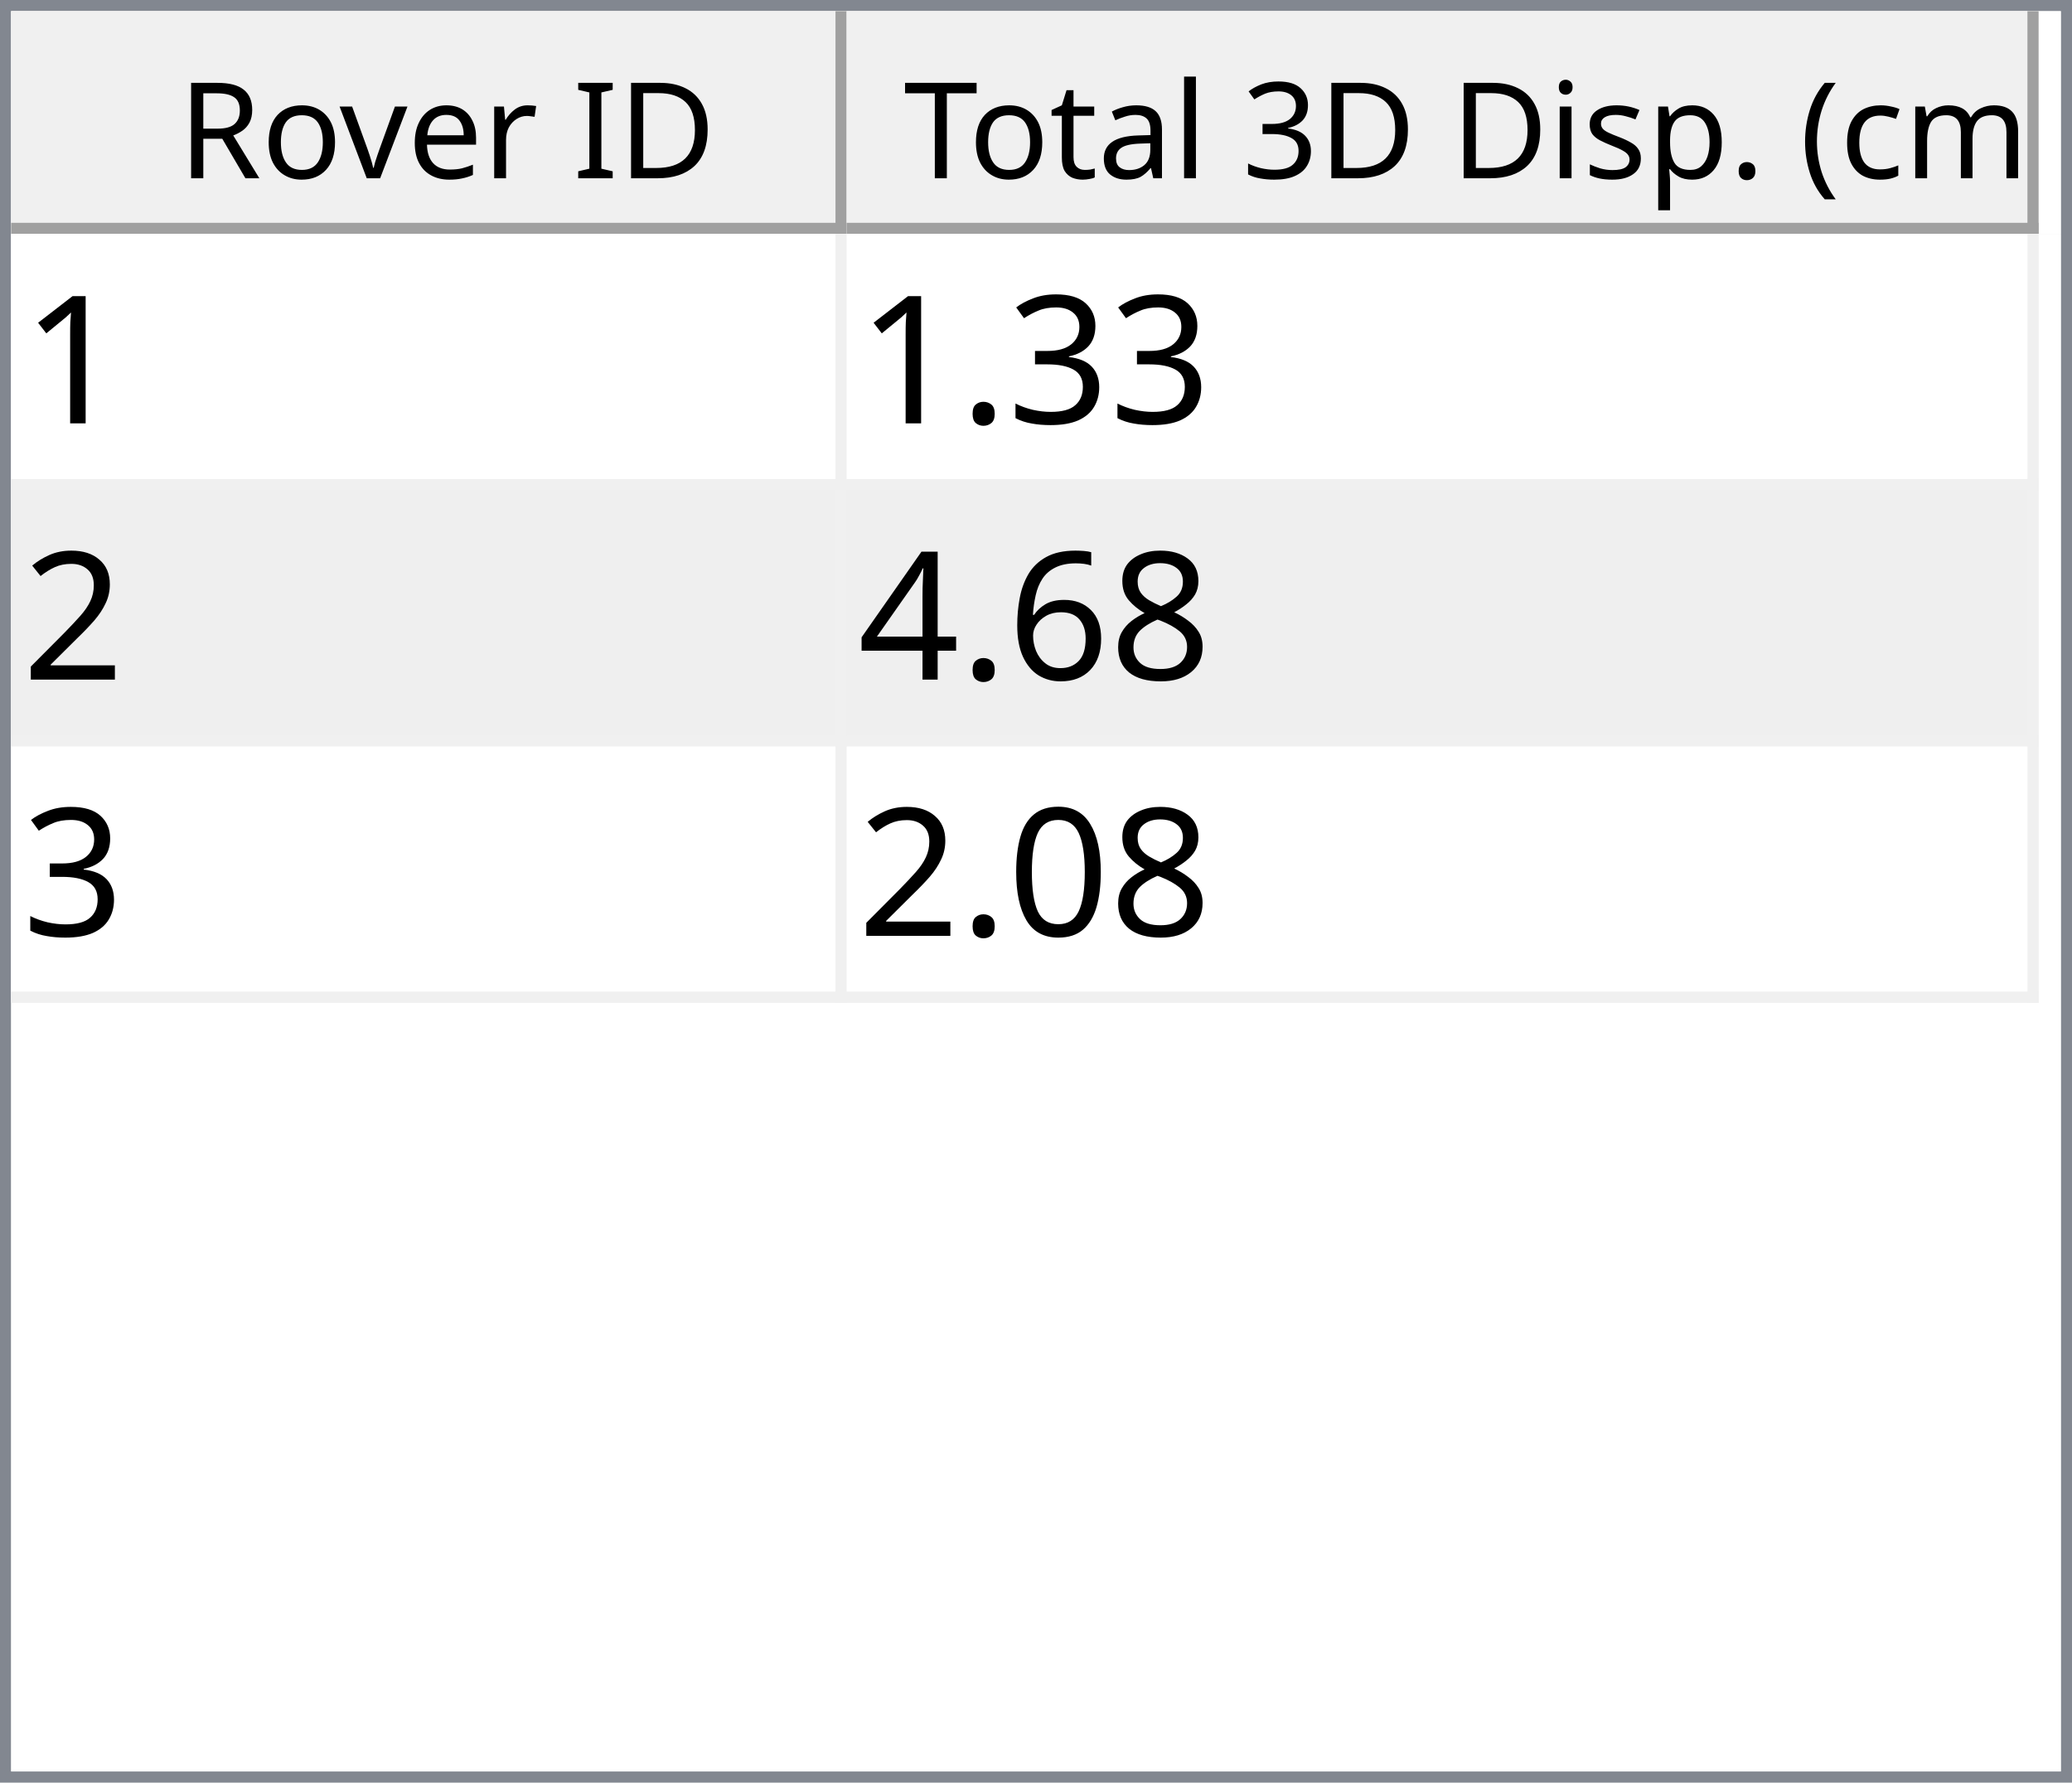
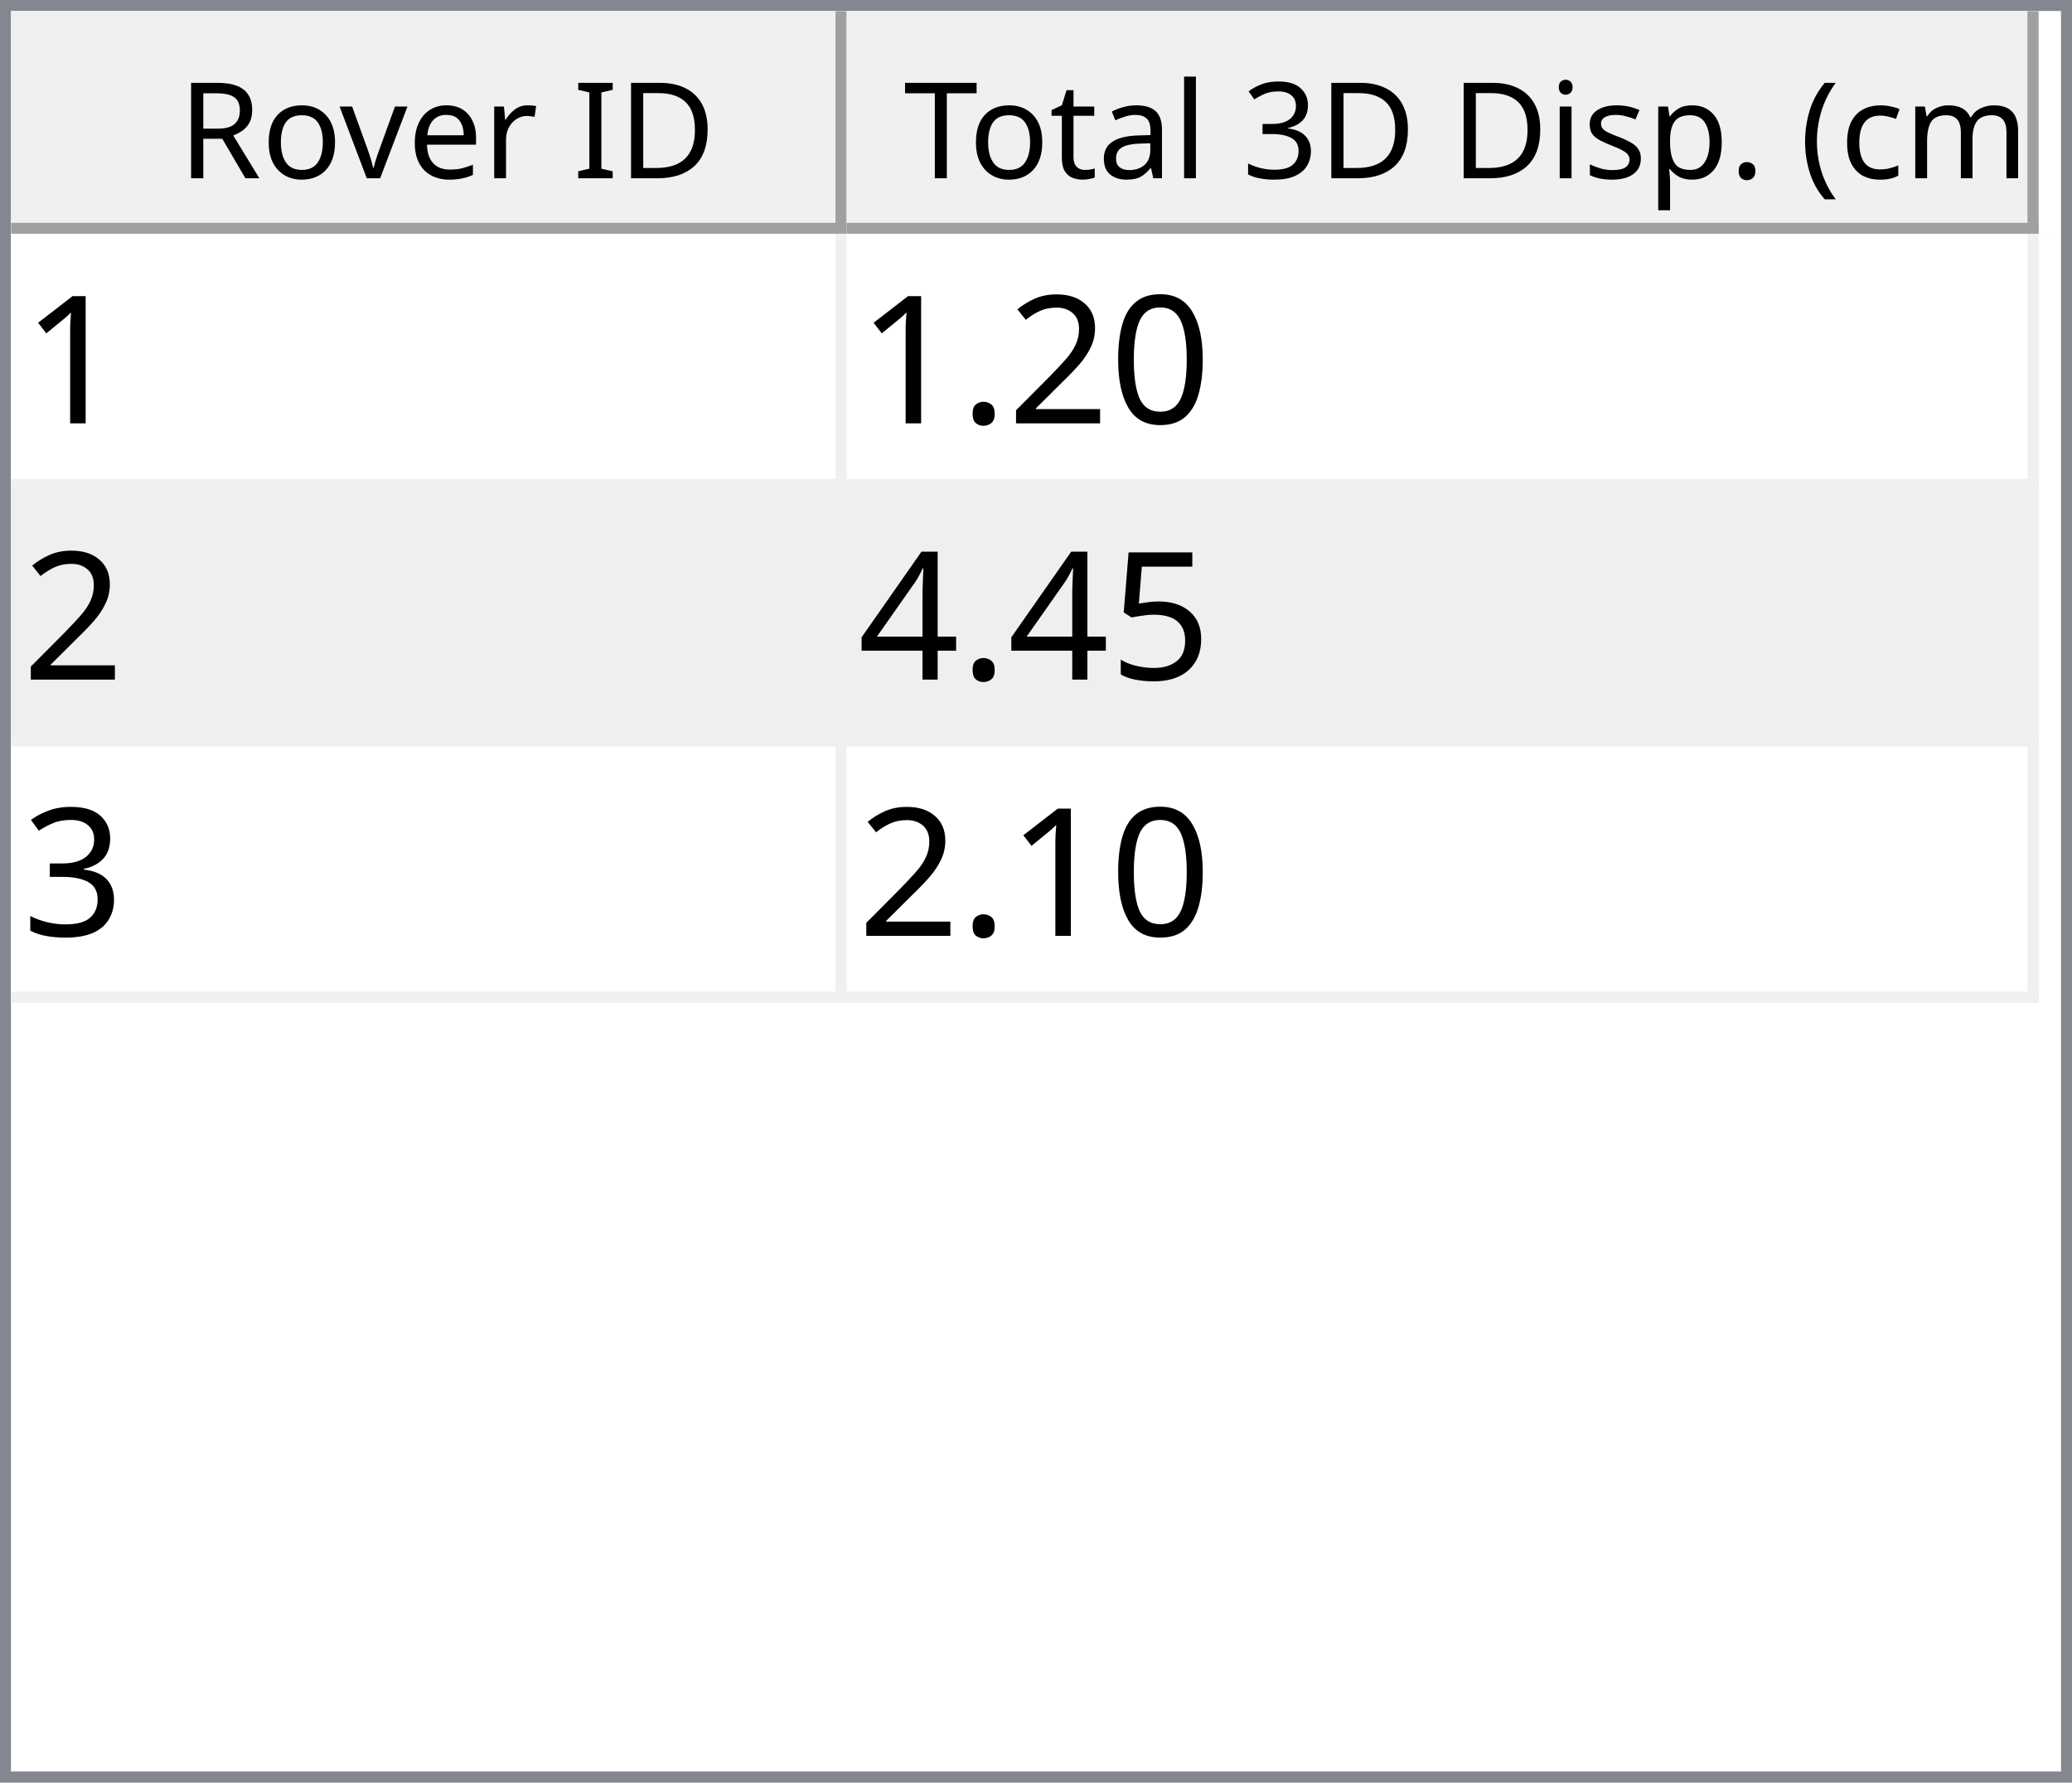
<svg xmlns="http://www.w3.org/2000/svg" style="fill-opacity:1; color-rendering:auto; color-interpolation:auto; text-rendering:auto; stroke:black; stroke-linecap:square; stroke-miterlimit:10; shape-rendering:auto; stroke-opacity:1; fill:black; stroke-dasharray:none; font-weight:normal; stroke-width:1; font-family:'Dialog'; font-style:normal; stroke-linejoin:miter; font-size:12px; stroke-dashoffset:0; image-rendering:auto;" width="186" height="160">
  <defs id="genericDefs" />
  <g>
    <defs id="defs1">
      <clipPath clipPathUnits="userSpaceOnUse" id="clipPath1">
        <path d="M0 0 L186 0 L186 160 L0 160 L0 0 Z" />
      </clipPath>
      <clipPath clipPathUnits="userSpaceOnUse" id="clipPath2">
        <path d="M0 0 L0 160 L186 160 L186 0 Z" />
      </clipPath>
      <clipPath clipPathUnits="userSpaceOnUse" id="clipPath3">
        <path d="M0 0 L0 20 L184 20 L184 0 Z" />
      </clipPath>
      <clipPath clipPathUnits="userSpaceOnUse" id="clipPath4">
        <path d="M0 0 L0 20 L75 20 L75 0 Z" />
      </clipPath>
      <clipPath clipPathUnits="userSpaceOnUse" id="clipPath5">
        <path d="M1 1 L1 19 L74 19 L74 1 Z" />
      </clipPath>
      <clipPath clipPathUnits="userSpaceOnUse" id="clipPath6">
        <path d="M0 0 L0 18 L73 18 L73 0 Z" />
      </clipPath>
      <clipPath clipPathUnits="userSpaceOnUse" id="clipPath7">
        <path d="M-0.5 -0.5 L-0.5 19.5 L74.5 19.5 L74.5 -0.5 Z" />
      </clipPath>
      <clipPath clipPathUnits="userSpaceOnUse" id="clipPath8">
        <path d="M0 0 L0 20 L107 20 L107 0 Z" />
      </clipPath>
      <clipPath clipPathUnits="userSpaceOnUse" id="clipPath9">
        <path d="M1 1 L1 19 L106 19 L106 1 Z" />
      </clipPath>
      <clipPath clipPathUnits="userSpaceOnUse" id="clipPath10">
        <path d="M0 0 L0 18 L105 18 L105 0 Z" />
      </clipPath>
      <clipPath clipPathUnits="userSpaceOnUse" id="clipPath11">
        <path d="M-0.5 -0.5 L-0.5 19.5 L106.5 19.5 L106.5 -0.5 Z" />
      </clipPath>
      <clipPath clipPathUnits="userSpaceOnUse" id="clipPath12">
        <path d="M0 0 L0 138 L184 138 L184 0 Z" />
      </clipPath>
      <clipPath clipPathUnits="userSpaceOnUse" id="clipPath13">
        <path d="M0 0 L0 69 L182 69 L182 0 Z" />
      </clipPath>
      <clipPath clipPathUnits="userSpaceOnUse" id="clipPath14">
        <path d="M-0.5 -0.5 L-0.5 68.5 L181.5 68.5 L181.5 -0.5 Z" />
      </clipPath>
      <clipPath clipPathUnits="userSpaceOnUse" id="clipPath15">
        <path d="M0 0 L0 22 L74 22 L74 0 Z" />
      </clipPath>
      <clipPath clipPathUnits="userSpaceOnUse" id="clipPath16">
        <path d="M0 0 L0 22 L106 22 L106 0 Z" />
      </clipPath>
      <font horiz-adv-x="64.551" id="font1">
        <font-face ascent="107.91" descent="25.098" units-per-em="100" style="font-style:normal; font-family:Segoe UI; font-weight:normal;" />
        <missing-glyph horiz-adv-x="64.551" d="M8.109 0 L8.109 68.266 L56.453 68.266 L56.453 0 L8.109 0 ZM15.328 7.234 L49.219 7.234 L49.219 61.031 L15.328 61.031 L15.328 7.234 Z" />
        <glyph unicode="D" horiz-adv-x="70.117" d="M9.188 0 L9.188 70.016 L28.516 70.016 Q65.531 70.016 65.531 35.891 Q65.531 19.672 55.25 9.836 Q44.969 0 27.734 0 L9.188 0 ZM17.391 62.594 L17.391 7.422 L27.828 7.422 Q41.609 7.422 49.273 14.797 Q56.938 22.172 56.938 35.688 Q56.938 62.594 28.328 62.594 L17.391 62.594 Z" />
        <glyph unicode="I" horiz-adv-x="26.611" d="M17.391 0 L9.188 0 L9.188 70.016 L17.391 70.016 L17.391 0 Z" />
        <glyph unicode=" " horiz-adv-x="27.393" d="" />
        <glyph unicode="r" horiz-adv-x="34.766" d="M34.188 41.891 Q32.078 43.5 28.125 43.5 Q23 43.5 19.555 38.672 Q16.109 33.844 16.109 25.484 L16.109 0 L8.109 0 L8.109 50 L16.109 50 L16.109 39.703 L16.312 39.703 Q18.016 44.969 21.531 47.922 Q25.047 50.875 29.391 50.875 Q32.516 50.875 34.188 50.203 L34.188 41.891 Z" />
        <glyph unicode="e" horiz-adv-x="52.295" d="M48.297 23 L12.984 23 Q13.188 14.656 17.484 10.109 Q21.781 5.562 29.297 5.562 Q37.75 5.562 44.828 11.141 L44.828 3.609 Q38.234 -1.172 27.391 -1.172 Q16.797 -1.172 10.742 5.641 Q4.688 12.453 4.688 24.812 Q4.688 36.469 11.305 43.82 Q17.922 51.172 27.734 51.172 Q37.547 51.172 42.922 44.828 Q48.297 38.484 48.297 27.203 L48.297 23 ZM40.094 29.781 Q40.047 36.719 36.75 40.578 Q33.453 44.438 27.594 44.438 Q21.922 44.438 17.969 40.383 Q14.016 36.328 13.094 29.781 L40.094 29.781 Z" />
        <glyph unicode="v" horiz-adv-x="47.9" d="M47.406 50 L27.484 0 L19.625 0 L0.688 50 L9.469 50 L22.172 13.672 Q23.578 9.672 23.922 6.688 L24.125 6.688 Q24.609 10.453 25.688 13.484 L38.969 50 L47.406 50 Z" />
        <glyph unicode="o" horiz-adv-x="58.594" d="M29 -1.172 Q17.922 -1.172 11.305 5.836 Q4.688 12.844 4.688 24.422 Q4.688 37.016 11.57 44.094 Q18.453 51.172 30.172 51.172 Q41.359 51.172 47.633 44.289 Q53.906 37.406 53.906 25.203 Q53.906 13.234 47.141 6.031 Q40.375 -1.172 29 -1.172 ZM29.594 44.438 Q21.875 44.438 17.383 39.188 Q12.891 33.938 12.891 24.703 Q12.891 15.828 17.43 10.695 Q21.969 5.562 29.594 5.562 Q37.359 5.562 41.531 10.594 Q45.703 15.625 45.703 24.906 Q45.703 34.281 41.531 39.359 Q37.359 44.438 29.594 44.438 Z" />
        <glyph unicode="R" horiz-adv-x="59.814" d="M59.375 0 L49.609 0 L37.891 19.625 Q36.281 22.359 34.766 24.289 Q33.25 26.219 31.664 27.438 Q30.078 28.656 28.25 29.219 Q26.422 29.781 24.125 29.781 L17.391 29.781 L17.391 0 L9.188 0 L9.188 70.016 L30.078 70.016 Q34.672 70.016 38.555 68.867 Q42.438 67.719 45.289 65.375 Q48.141 63.031 49.758 59.547 Q51.375 56.062 51.375 51.375 Q51.375 47.703 50.273 44.656 Q49.172 41.609 47.148 39.211 Q45.125 36.812 42.266 35.133 Q39.406 33.453 35.844 32.516 L35.844 32.328 Q37.594 31.547 38.891 30.547 Q40.188 29.547 41.359 28.18 Q42.531 26.812 43.68 25.078 Q44.828 23.344 46.234 21.047 L59.375 0 ZM17.391 62.594 L17.391 37.203 L28.516 37.203 Q31.594 37.203 34.203 38.133 Q36.812 39.062 38.719 40.797 Q40.625 42.531 41.703 45.047 Q42.781 47.562 42.781 50.688 Q42.781 56.297 39.141 59.445 Q35.5 62.594 28.609 62.594 L17.391 62.594 Z" />
        <glyph unicode=")" horiz-adv-x="30.176" d="M8.297 -15.922 L1.172 -15.922 Q16.406 2.344 16.406 26.812 Q16.406 51.469 1.078 70.016 L8.297 70.016 Q23.531 52.156 23.531 26.703 Q23.531 1.375 8.297 -15.922 Z" />
        <glyph unicode="m" horiz-adv-x="86.133" d="M79.109 0 L71.094 0 L71.094 28.719 Q71.094 37.016 68.531 40.727 Q65.969 44.438 59.906 44.438 Q54.781 44.438 51.195 39.75 Q47.609 35.062 47.609 28.516 L47.609 0 L39.594 0 L39.594 29.688 Q39.594 44.438 28.219 44.438 Q22.953 44.438 19.531 40.016 Q16.109 35.594 16.109 28.516 L16.109 0 L8.109 0 L8.109 50 L16.109 50 L16.109 42.094 L16.312 42.094 Q21.625 51.172 31.844 51.172 Q36.969 51.172 40.773 48.312 Q44.578 45.453 46 40.828 Q51.562 51.172 62.594 51.172 Q79.109 51.172 79.109 30.812 L79.109 0 Z" />
        <glyph unicode="c" horiz-adv-x="46.191" d="M42.188 2.297 Q36.422 -1.172 28.516 -1.172 Q17.828 -1.172 11.258 5.789 Q4.688 12.75 4.688 23.828 Q4.688 36.188 11.766 43.68 Q18.844 51.172 30.672 51.172 Q37.25 51.172 42.281 48.734 L42.281 40.531 Q36.719 44.438 30.375 44.438 Q22.703 44.438 17.797 38.945 Q12.891 33.453 12.891 24.516 Q12.891 15.719 17.508 10.641 Q22.125 5.562 29.891 5.562 Q36.422 5.562 42.188 9.906 L42.188 2.297 Z" />
        <glyph unicode="(" horiz-adv-x="30.176" d="M29.109 -15.922 L21.969 -15.922 Q6.844 1.375 6.844 26.703 Q6.844 52.156 21.969 70.016 L29.203 70.016 Q13.875 51.469 13.875 26.812 Q13.875 2.344 29.109 -15.922 Z" />
        <glyph unicode="." horiz-adv-x="21.68" d="M10.891 -1.078 Q8.641 -1.078 7.055 0.539 Q5.469 2.156 5.469 4.391 Q5.469 6.641 7.055 8.273 Q8.641 9.906 10.891 9.906 Q13.188 9.906 14.797 8.273 Q16.406 6.641 16.406 4.391 Q16.406 2.156 14.797 0.539 Q13.188 -1.078 10.891 -1.078 Z" />
        <glyph unicode="p" horiz-adv-x="58.789" d="M16.312 7.234 L16.109 7.234 L16.109 -23 L8.109 -23 L8.109 50 L16.109 50 L16.109 41.219 L16.312 41.219 Q22.219 51.172 33.594 51.172 Q43.266 51.172 48.688 44.461 Q54.109 37.75 54.109 26.469 Q54.109 13.922 48 6.375 Q41.891 -1.172 31.297 -1.172 Q21.578 -1.172 16.312 7.234 ZM16.109 27.391 L16.109 20.406 Q16.109 14.203 20.141 9.883 Q24.172 5.562 30.375 5.562 Q37.641 5.562 41.773 11.133 Q45.906 16.703 45.906 26.609 Q45.906 34.969 42.047 39.703 Q38.188 44.438 31.594 44.438 Q24.609 44.438 20.359 39.578 Q16.109 34.719 16.109 27.391 Z" />
        <glyph unicode="s" horiz-adv-x="42.432" d="M5.078 1.812 L5.078 10.406 Q11.625 5.562 19.484 5.562 Q30.031 5.562 30.031 12.594 Q30.031 14.594 29.125 15.992 Q28.219 17.391 26.68 18.461 Q25.141 19.531 23.07 20.383 Q21 21.234 18.609 22.172 Q15.281 23.484 12.766 24.828 Q10.25 26.172 8.57 27.859 Q6.891 29.547 6.031 31.695 Q5.172 33.844 5.172 36.719 Q5.172 40.234 6.789 42.945 Q8.406 45.656 11.086 47.484 Q13.766 49.312 17.211 50.242 Q20.656 51.172 24.312 51.172 Q30.812 51.172 35.938 48.922 L35.938 40.828 Q30.422 44.438 23.25 44.438 Q21 44.438 19.195 43.922 Q17.391 43.406 16.094 42.477 Q14.797 41.547 14.086 40.258 Q13.375 38.969 13.375 37.406 Q13.375 35.453 14.086 34.133 Q14.797 32.812 16.164 31.789 Q17.531 30.766 19.484 29.938 Q21.438 29.109 23.922 28.125 Q27.25 26.859 29.883 25.516 Q32.516 24.172 34.375 22.484 Q36.234 20.797 37.234 18.602 Q38.234 16.406 38.234 13.375 Q38.234 9.672 36.602 6.938 Q34.969 4.203 32.234 2.398 Q29.5 0.594 25.93 -0.289 Q22.359 -1.172 18.453 -1.172 Q10.75 -1.172 5.078 1.812 Z" />
        <glyph unicode="i" horiz-adv-x="24.219" d="M12.203 62.703 Q10.062 62.703 8.547 64.164 Q7.031 65.625 7.031 67.875 Q7.031 70.125 8.547 71.609 Q10.062 73.094 12.203 73.094 Q14.406 73.094 15.945 71.609 Q17.484 70.125 17.484 67.875 Q17.484 65.719 15.945 64.211 Q14.406 62.703 12.203 62.703 ZM16.109 0 L8.109 0 L8.109 50 L16.109 50 L16.109 0 Z" />
        <glyph unicode="3" horiz-adv-x="53.906" d="M46.531 19.828 Q46.531 15.094 44.75 11.211 Q42.969 7.328 39.719 4.57 Q36.469 1.812 31.93 0.297 Q27.391 -1.219 21.922 -1.219 Q11.922 -1.219 6 2.594 L6 11.188 Q13.094 5.609 22.219 5.609 Q25.875 5.609 28.828 6.539 Q31.781 7.469 33.906 9.227 Q36.031 10.984 37.18 13.477 Q38.328 15.969 38.328 19.094 Q38.328 32.812 18.797 32.812 L12.984 32.812 L12.984 39.594 L18.5 39.594 Q35.797 39.594 35.797 52.484 Q35.797 64.406 22.609 64.406 Q15.188 64.406 8.688 59.422 L8.688 67.188 Q15.375 71.188 24.609 71.188 Q29 71.188 32.57 69.969 Q36.141 68.75 38.68 66.555 Q41.219 64.359 42.609 61.281 Q44 58.203 44 54.5 Q44 40.672 30.031 36.719 L30.031 36.531 Q33.594 36.141 36.625 34.797 Q39.656 33.453 41.852 31.305 Q44.047 29.156 45.289 26.25 Q46.531 23.344 46.531 19.828 Z" />
        <glyph unicode="l" horiz-adv-x="24.219" d="M16.109 0 L8.109 0 L8.109 74.031 L16.109 74.031 L16.109 0 Z" />
        <glyph unicode="a" horiz-adv-x="50.879" d="M43.891 0 L35.891 0 L35.891 7.812 L35.688 7.812 Q30.469 -1.172 20.312 -1.172 Q12.844 -1.172 8.617 2.781 Q4.391 6.734 4.391 13.281 Q4.391 27.297 20.906 29.594 L35.891 31.688 Q35.891 44.438 25.594 44.438 Q16.547 44.438 9.281 38.281 L9.281 46.484 Q16.656 51.172 26.266 51.172 Q43.891 51.172 43.891 32.516 L43.891 0 ZM35.891 25.297 L23.828 23.641 Q18.266 22.859 15.43 20.875 Q12.594 18.891 12.594 13.875 Q12.594 10.203 15.211 7.883 Q17.828 5.562 22.172 5.562 Q28.125 5.562 32.008 9.742 Q35.891 13.922 35.891 20.312 L35.891 25.297 Z" />
        <glyph unicode="t" horiz-adv-x="33.887" d="M31.297 0.484 Q28.469 -1.078 23.828 -1.078 Q10.688 -1.078 10.688 13.578 L10.688 43.172 L2.094 43.172 L2.094 50 L10.688 50 L10.688 62.203 L18.703 64.797 L18.703 50 L31.297 50 L31.297 43.172 L18.703 43.172 L18.703 14.984 Q18.703 9.969 20.414 7.82 Q22.125 5.672 26.078 5.672 Q29.109 5.672 31.297 7.328 L31.297 0.484 Z" />
        <glyph unicode="T" horiz-adv-x="52.393" d="M50.594 62.594 L30.375 62.594 L30.375 0 L22.172 0 L22.172 62.594 L2 62.594 L2 70.016 L50.594 70.016 L50.594 62.594 Z" />
      </font>
      <font horiz-adv-x="75.0" id="font2">
        <font-face ascent="100.537" descent="21.973" units-per-em="100" style="font-style:normal; font-family:sans-serif; font-weight:normal;" />
        <missing-glyph horiz-adv-x="75.0" d="M12.5 0 L12.5 62.5 L62.5 62.5 L62.5 0 L12.5 0 ZM14.062 1.562 L60.938 1.562 L60.938 60.938 L14.062 60.938 L14.062 1.562 Z" />
        <glyph unicode="1" horiz-adv-x="55.615" d="M37.25 0 L28.469 0 L28.469 56 Q25.297 52.984 20.141 49.953 Q14.984 46.922 10.891 45.406 L10.891 53.906 Q18.266 57.375 23.781 62.305 Q29.297 67.234 31.594 71.875 L37.25 71.875 L37.25 0 Z" />
+         <glyph unicode="0" horiz-adv-x="55.615" d="M4.156 35.297 Q4.156 48 6.766 55.742 Q9.375 63.484 14.523 67.68 Q19.672 71.875 27.484 71.875 Q33.25 71.875 37.594 69.555 Q41.938 67.234 44.773 62.867 Q47.609 58.5 49.219 52.227 Q50.828 45.953 50.828 35.297 Q50.828 22.703 48.242 14.969 Q45.656 7.234 40.508 3.008 Q35.359 -1.219 27.484 -1.219 Q17.141 -1.219 11.234 6.203 Q4.156 15.141 4.156 35.297 ZM13.188 35.297 Q13.188 17.672 17.312 11.836 Q21.438 6 27.484 6 Q33.547 6 37.672 11.859 Q41.797 17.719 41.797 35.297 Q41.797 52.984 37.672 58.789 Q33.547 64.594 27.391 64.594 Q21.344 64.594 17.719 59.469 Q13.188 52.938 13.188 35.297 Z" />
+         <glyph unicode="2" horiz-adv-x="55.615" d="M50.344 8.453 L50.344 0 L3.031 0 Q2.938 3.172 4.047 6.109 Q5.859 10.938 9.836 15.625 Q13.812 20.312 21.344 26.469 Q33.016 36.031 37.117 41.625 Q41.219 47.219 41.219 52.203 Q41.219 57.422 37.477 61.008 Q33.734 64.594 27.734 64.594 Q21.391 64.594 17.578 60.789 Q13.766 56.984 13.719 50.25 L4.688 51.172 Q5.609 61.281 11.664 66.578 Q17.719 71.875 27.938 71.875 Q38.234 71.875 44.242 66.164 Q50.25 60.453 50.25 52 Q50.25 47.703 48.492 43.555 Q46.734 39.406 42.656 34.812 Q38.578 30.219 29.109 22.219 Q21.188 15.578 18.945 13.211 Q16.703 10.844 15.234 8.453 L50.344 8.453 Z" />
+         <glyph unicode="." horiz-adv-x="27.783" d="M9.078 0 L9.078 10.016 L19.094 10.016 L19.094 0 L9.078 0 Z" />
+         <glyph unicode="5" horiz-adv-x="55.615" d="M4.156 18.75 L13.375 19.531 Q14.406 12.797 18.141 9.398 Q21.875 6 27.156 6 Q33.5 6 37.891 10.789 Q42.281 15.578 42.281 23.484 Q42.281 31 38.062 35.352 Q33.844 39.703 27 39.703 Q22.75 39.703 19.336 37.773 Q15.922 35.844 13.969 32.766 L5.719 33.844 L12.641 70.609 L48.25 70.609 L48.25 62.203 L19.672 62.203 L15.828 42.969 Q22.266 47.469 29.344 47.469 Q38.719 47.469 45.164 40.969 Q51.609 34.469 51.609 24.266 Q51.609 14.547 45.953 7.469 Q39.062 -1.219 27.156 -1.219 Q17.391 -1.219 11.211 4.25 Q5.031 9.719 4.156 18.75 Z" />
+         <glyph unicode="4" horiz-adv-x="55.615" d="M32.328 0 L32.328 17.141 L1.266 17.141 L1.266 25.203 L33.938 71.578 L41.109 71.578 L41.109 25.203 L50.781 25.203 L50.781 17.141 L41.109 17.141 L41.109 0 L32.328 0 ZM32.328 25.203 L32.328 57.469 L9.906 25.203 L32.328 25.203 Z" />
        <glyph unicode="3" horiz-adv-x="55.615" d="M4.203 18.891 L12.984 20.062 Q14.5 12.594 18.141 9.297 Q21.781 6 27 6 Q33.203 6 37.477 10.297 Q41.75 14.594 41.75 20.953 Q41.75 27 37.797 30.93 Q33.844 34.859 27.734 34.859 Q25.25 34.859 21.531 33.891 L22.516 41.609 Q23.391 41.5 23.922 41.5 Q29.547 41.5 34.039 44.43 Q38.531 47.359 38.531 53.469 Q38.531 58.297 35.258 61.477 Q31.984 64.656 26.812 64.656 Q21.688 64.656 18.266 61.43 Q14.844 58.203 13.875 51.766 L5.078 53.328 Q6.688 62.156 12.398 67.016 Q18.109 71.875 26.609 71.875 Q32.469 71.875 37.398 69.359 Q42.328 66.844 44.945 62.5 Q47.562 58.156 47.562 53.266 Q47.562 48.641 45.07 44.828 Q42.578 41.016 37.703 38.766 Q44.047 37.312 47.562 32.695 Q51.078 28.078 51.078 21.141 Q51.078 11.766 44.242 5.25 Q37.406 -1.266 26.953 -1.266 Q17.531 -1.266 11.305 4.352 Q5.078 9.969 4.203 18.891 Z" />
-         <glyph unicode="." horiz-adv-x="27.783" d="M9.078 0 L9.078 10.016 L19.094 10.016 L19.094 0 L9.078 0 Z" />
-         <glyph unicode="2" horiz-adv-x="55.615" d="M50.344 8.453 L50.344 0 L3.031 0 Q2.938 3.172 4.047 6.109 Q5.859 10.938 9.836 15.625 Q13.812 20.312 21.344 26.469 Q33.016 36.031 37.117 41.625 Q41.219 47.219 41.219 52.203 Q41.219 57.422 37.477 61.008 Q33.734 64.594 27.734 64.594 Q21.391 64.594 17.578 60.789 Q13.766 56.984 13.719 50.25 L4.688 51.172 Q5.609 61.281 11.664 66.578 Q17.719 71.875 27.938 71.875 Q38.234 71.875 44.242 66.164 Q50.25 60.453 50.25 52 Q50.25 47.703 48.492 43.555 Q46.734 39.406 42.656 34.812 Q38.578 30.219 29.109 22.219 Q21.188 15.578 18.945 13.211 Q16.703 10.844 15.234 8.453 L50.344 8.453 Z" />
-         <glyph unicode="8" horiz-adv-x="55.615" d="M17.672 38.812 Q12.203 40.828 9.57 44.539 Q6.938 48.25 6.938 53.422 Q6.938 61.234 12.555 66.555 Q18.172 71.875 27.484 71.875 Q36.859 71.875 42.578 66.43 Q48.297 60.984 48.297 53.172 Q48.297 48.188 45.68 44.508 Q43.062 40.828 37.75 38.812 Q44.344 36.672 47.781 31.883 Q51.219 27.094 51.219 20.453 Q51.219 11.281 44.727 5.031 Q38.234 -1.219 27.641 -1.219 Q17.047 -1.219 10.547 5.055 Q4.047 11.328 4.047 20.703 Q4.047 27.688 7.594 32.398 Q11.141 37.109 17.672 38.812 ZM15.922 53.719 Q15.922 48.641 19.195 45.414 Q22.469 42.188 27.688 42.188 Q32.766 42.188 36.016 45.383 Q39.266 48.578 39.266 53.219 Q39.266 58.062 35.914 61.359 Q32.562 64.656 27.594 64.656 Q22.562 64.656 19.242 61.43 Q15.922 58.203 15.922 53.719 ZM13.094 20.656 Q13.094 16.891 14.875 13.375 Q16.656 9.859 20.172 7.93 Q23.688 6 27.734 6 Q34.031 6 38.133 10.055 Q42.234 14.109 42.234 20.359 Q42.234 26.703 38.016 30.859 Q33.797 35.016 27.438 35.016 Q21.234 35.016 17.164 30.914 Q13.094 26.812 13.094 20.656 Z" />
-         <glyph unicode="6" horiz-adv-x="55.615" d="M49.75 54.047 L41.016 53.375 Q39.844 58.547 37.703 60.891 Q34.125 64.656 28.906 64.656 Q24.703 64.656 21.531 62.312 Q17.391 59.281 14.992 53.469 Q12.594 47.656 12.5 36.922 Q15.672 41.75 20.266 44.094 Q24.859 46.438 29.891 46.438 Q38.672 46.438 44.852 39.969 Q51.031 33.5 51.031 23.25 Q51.031 16.5 48.125 10.719 Q45.219 4.938 40.141 1.859 Q35.062 -1.219 28.609 -1.219 Q17.625 -1.219 10.695 6.859 Q3.766 14.938 3.766 33.5 Q3.766 54.25 11.422 63.672 Q18.109 71.875 29.438 71.875 Q37.891 71.875 43.289 67.141 Q48.688 62.406 49.75 54.047 ZM13.875 23.188 Q13.875 18.656 15.797 14.508 Q17.719 10.359 21.188 8.18 Q24.656 6 28.469 6 Q34.031 6 38.039 10.492 Q42.047 14.984 42.047 22.703 Q42.047 30.125 38.086 34.398 Q34.125 38.672 28.125 38.672 Q22.172 38.672 18.023 34.398 Q13.875 30.125 13.875 23.188 Z" />
-         <glyph unicode="4" horiz-adv-x="55.615" d="M32.328 0 L32.328 17.141 L1.266 17.141 L1.266 25.203 L33.938 71.578 L41.109 71.578 L41.109 25.203 L50.781 25.203 L50.781 17.141 L41.109 17.141 L41.109 0 L32.328 0 ZM32.328 25.203 L32.328 57.469 L9.906 25.203 L32.328 25.203 Z" />
-         <glyph unicode="0" horiz-adv-x="55.615" d="M4.156 35.297 Q4.156 48 6.766 55.742 Q9.375 63.484 14.523 67.68 Q19.672 71.875 27.484 71.875 Q33.25 71.875 37.594 69.555 Q41.938 67.234 44.773 62.867 Q47.609 58.5 49.219 52.227 Q50.828 45.953 50.828 35.297 Q50.828 22.703 48.242 14.969 Q45.656 7.234 40.508 3.008 Q35.359 -1.219 27.484 -1.219 Q17.141 -1.219 11.234 6.203 Q4.156 15.141 4.156 35.297 ZM13.188 35.297 Q13.188 17.672 17.312 11.836 Q21.438 6 27.484 6 Q33.547 6 37.672 11.859 Q41.797 17.719 41.797 35.297 Q41.797 52.984 37.672 58.789 Q33.547 64.594 27.391 64.594 Q21.344 64.594 17.719 59.469 Q13.188 52.938 13.188 35.297 Z" />
      </font>
    </defs>
    <g style="fill:white; stroke:white;">
      <rect x="0" y="0" width="186" style="clip-path:url(#clipPath1); stroke:none;" height="160" />
    </g>
    <g style="fill:white; text-rendering:optimizeSpeed; color-rendering:optimizeSpeed; image-rendering:optimizeSpeed; shape-rendering:crispEdges; stroke:white; color-interpolation:sRGB;">
      <rect x="0" width="186" height="160" y="0" style="stroke:none;" />
      <path style="stroke:none;" d="M0 160 L186 160 L186 0 L0 0 Z" />
    </g>
    <g style="fill:rgb(240,240,240); font-family:'Segoe UI'; stroke:rgb(240,240,240);">
      <rect x="0" y="0" width="186" style="clip-path:url(#clipPath2); stroke:none;" height="160" />
    </g>
    <g style="fill:rgb(130,135,144); font-family:'Segoe UI'; stroke:rgb(130,135,144);">
      <path d="M0 0 L186 0 L186 160 L0 160 L0 0 ZM1 1 L185 1 L185 159 L1 159 L1 1 Z" style="fill-rule:evenodd; clip-path:url(#clipPath2); stroke:none;" />
    </g>
    <g style="fill:white; font-family:'Segoe UI'; stroke:white;" transform="translate(1,1)">
      <rect x="0" y="0" width="184" style="clip-path:url(#clipPath3); stroke:none;" height="20" />
    </g>
    <g style="fill:rgb(240,240,240); font-family:'Segoe UI'; stroke:rgb(240,240,240);" transform="translate(1,1)">
      <rect x="0" y="0" width="75" style="clip-path:url(#clipPath4); stroke:none;" height="20" />
    </g>
    <g style="font-family:'Segoe UI';" transform="translate(2,2)">
      <text x="14" xml:space="preserve" y="14" style="clip-path:url(#clipPath6); stroke:none;">Rover ID</text>
    </g>
    <g style="fill:rgb(160,160,160); font-family:'Segoe UI'; stroke:rgb(160,160,160); stroke-linejoin:bevel;" transform="translate(1.5,1.5)">
      <line x1="74" x2="74" y1="0" style="fill:none; clip-path:url(#clipPath7);" y2="19" />
    </g>
    <g style="fill:rgb(160,160,160); font-family:'Segoe UI'; stroke:rgb(160,160,160); stroke-linejoin:bevel;" transform="matrix(1,0,0,1,1,1) translate(0.5,0.5)">
      <line x1="0" x2="74" y1="19" style="fill:none; clip-path:url(#clipPath7);" y2="19" />
    </g>
    <g style="fill:rgb(240,240,240); font-family:'Segoe UI'; stroke:rgb(240,240,240);" transform="translate(76,1)">
      <rect x="0" y="0" width="107" style="clip-path:url(#clipPath8); stroke:none;" height="20" />
    </g>
    <g style="font-family:'Segoe UI';" transform="translate(77,2)">
      <text x="1" xml:space="preserve" y="14" style="clip-path:url(#clipPath10); stroke:none;"> Total 3D Disp. (cm)</text>
    </g>
    <g style="fill:rgb(160,160,160); font-family:'Segoe UI'; stroke:rgb(160,160,160); stroke-linejoin:bevel;" transform="translate(76.5,1.5)">
      <line x1="106" x2="106" y1="0" style="fill:none; clip-path:url(#clipPath11);" y2="19" />
    </g>
    <g style="fill:rgb(160,160,160); font-family:'Segoe UI'; stroke:rgb(160,160,160); stroke-linejoin:bevel;" transform="matrix(1,0,0,1,76,1) translate(0.5,0.5)">
      <line x1="0" x2="106" y1="19" style="fill:none; clip-path:url(#clipPath11);" y2="19" />
    </g>
    <g style="fill:white; font-family:'Segoe UI'; stroke:white;" transform="translate(1,21)">
      <rect x="0" y="0" width="184" style="clip-path:url(#clipPath12); stroke:none;" height="138" />
    </g>
    <g style="fill:rgb(240,240,240); font-size:16px; font-family:sans-serif; stroke:rgb(240,240,240);" transform="translate(1,21)">
      <rect x="0" y="0" width="182" style="clip-path:url(#clipPath13); stroke:none;" height="69" />
      <line transform="translate(0.5,0.5)" x1="0" x2="181" y1="22" style="clip-path:url(#clipPath14); fill:none; stroke-linejoin:bevel;" y2="22" />
    </g>
    <g transform="matrix(1,0,0,1,1,21) translate(0.5,0.5)" style="fill:rgb(240,240,240); font-size:16px; font-family:sans-serif; stroke:rgb(240,240,240); stroke-linejoin:bevel;">
      <line x1="0" x2="181" y1="45" style="fill:none; clip-path:url(#clipPath14);" y2="45" />
    </g>
    <g transform="matrix(1,0,0,1,1,21) translate(0.5,0.5)" style="fill:rgb(240,240,240); font-size:16px; font-family:sans-serif; stroke:rgb(240,240,240); stroke-linejoin:bevel;">
      <line x1="0" x2="181" y1="68" style="fill:none; clip-path:url(#clipPath14);" y2="68" />
    </g>
    <g transform="matrix(1,0,0,1,1,21) translate(0.5,0.5)" style="fill:rgb(240,240,240); font-size:16px; font-family:sans-serif; stroke:rgb(240,240,240); stroke-linejoin:bevel;">
      <line x1="74" x2="74" y1="0" style="fill:none; clip-path:url(#clipPath14);" y2="68" />
    </g>
    <g transform="matrix(1,0,0,1,1,21) translate(0.5,0.5)" style="fill:rgb(240,240,240); font-size:16px; font-family:sans-serif; stroke:rgb(240,240,240); stroke-linejoin:bevel;">
      <line x1="181" x2="181" y1="0" style="fill:none; clip-path:url(#clipPath14);" y2="68" />
    </g>
    <g style="fill:white; font-size:16px; font-family:sans-serif; stroke:white;" transform="matrix(1,0,0,1,1,21)">
      <rect x="0" y="0" width="74" style="clip-path:url(#clipPath15); stroke:none;" height="22" />
      <text x="1" y="17" style="fill:black; clip-path:url(#clipPath15); stroke:none;" xml:space="preserve">1</text>
    </g>
    <g style="fill:white; font-size:16px; font-family:sans-serif; stroke:white;" transform="matrix(1,0,0,1,1,21) translate(75,0)">
      <rect x="0" y="0" width="106" style="clip-path:url(#clipPath16); stroke:none;" height="22" />
-       <text x="1" y="17" style="fill:black; clip-path:url(#clipPath16); stroke:none;" xml:space="preserve">1.33</text>
+       <text x="1" y="17" style="fill:black; clip-path:url(#clipPath16); stroke:none;" xml:space="preserve">1.20</text>
    </g>
    <g style="fill:rgb(239,239,239); font-size:16px; font-family:sans-serif; stroke:rgb(239,239,239);" transform="matrix(1,0,0,1,1,21) translate(0,23)">
      <rect x="0" y="0" width="74" style="clip-path:url(#clipPath15); stroke:none;" height="22" />
      <text x="1" y="17" style="fill:black; clip-path:url(#clipPath15); stroke:none;" xml:space="preserve">2</text>
    </g>
    <g style="fill:rgb(239,239,239); font-size:16px; font-family:sans-serif; stroke:rgb(239,239,239);" transform="matrix(1,0,0,1,1,21) translate(75,23)">
      <rect x="0" y="0" width="106" style="clip-path:url(#clipPath16); stroke:none;" height="22" />
-       <text x="1" y="17" style="fill:black; clip-path:url(#clipPath16); stroke:none;" xml:space="preserve">4.68</text>
+       <text x="1" y="17" style="fill:black; clip-path:url(#clipPath16); stroke:none;" xml:space="preserve">4.45</text>
    </g>
    <g style="fill:white; font-size:16px; font-family:sans-serif; stroke:white;" transform="matrix(1,0,0,1,1,21) translate(0,46)">
      <rect x="0" y="0" width="74" style="clip-path:url(#clipPath15); stroke:none;" height="22" />
      <text x="1" y="17" style="fill:black; clip-path:url(#clipPath15); stroke:none;" xml:space="preserve">3</text>
    </g>
    <g style="fill:white; font-size:16px; font-family:sans-serif; stroke:white;" transform="matrix(1,0,0,1,1,21) translate(75,46)">
      <rect x="0" y="0" width="106" style="clip-path:url(#clipPath16); stroke:none;" height="22" />
-       <text x="1" y="17" style="fill:black; clip-path:url(#clipPath16); stroke:none;" xml:space="preserve">2.08</text>
+       <text x="1" y="17" style="fill:black; clip-path:url(#clipPath16); stroke:none;" xml:space="preserve">2.10</text>
    </g>
  </g>
</svg>
